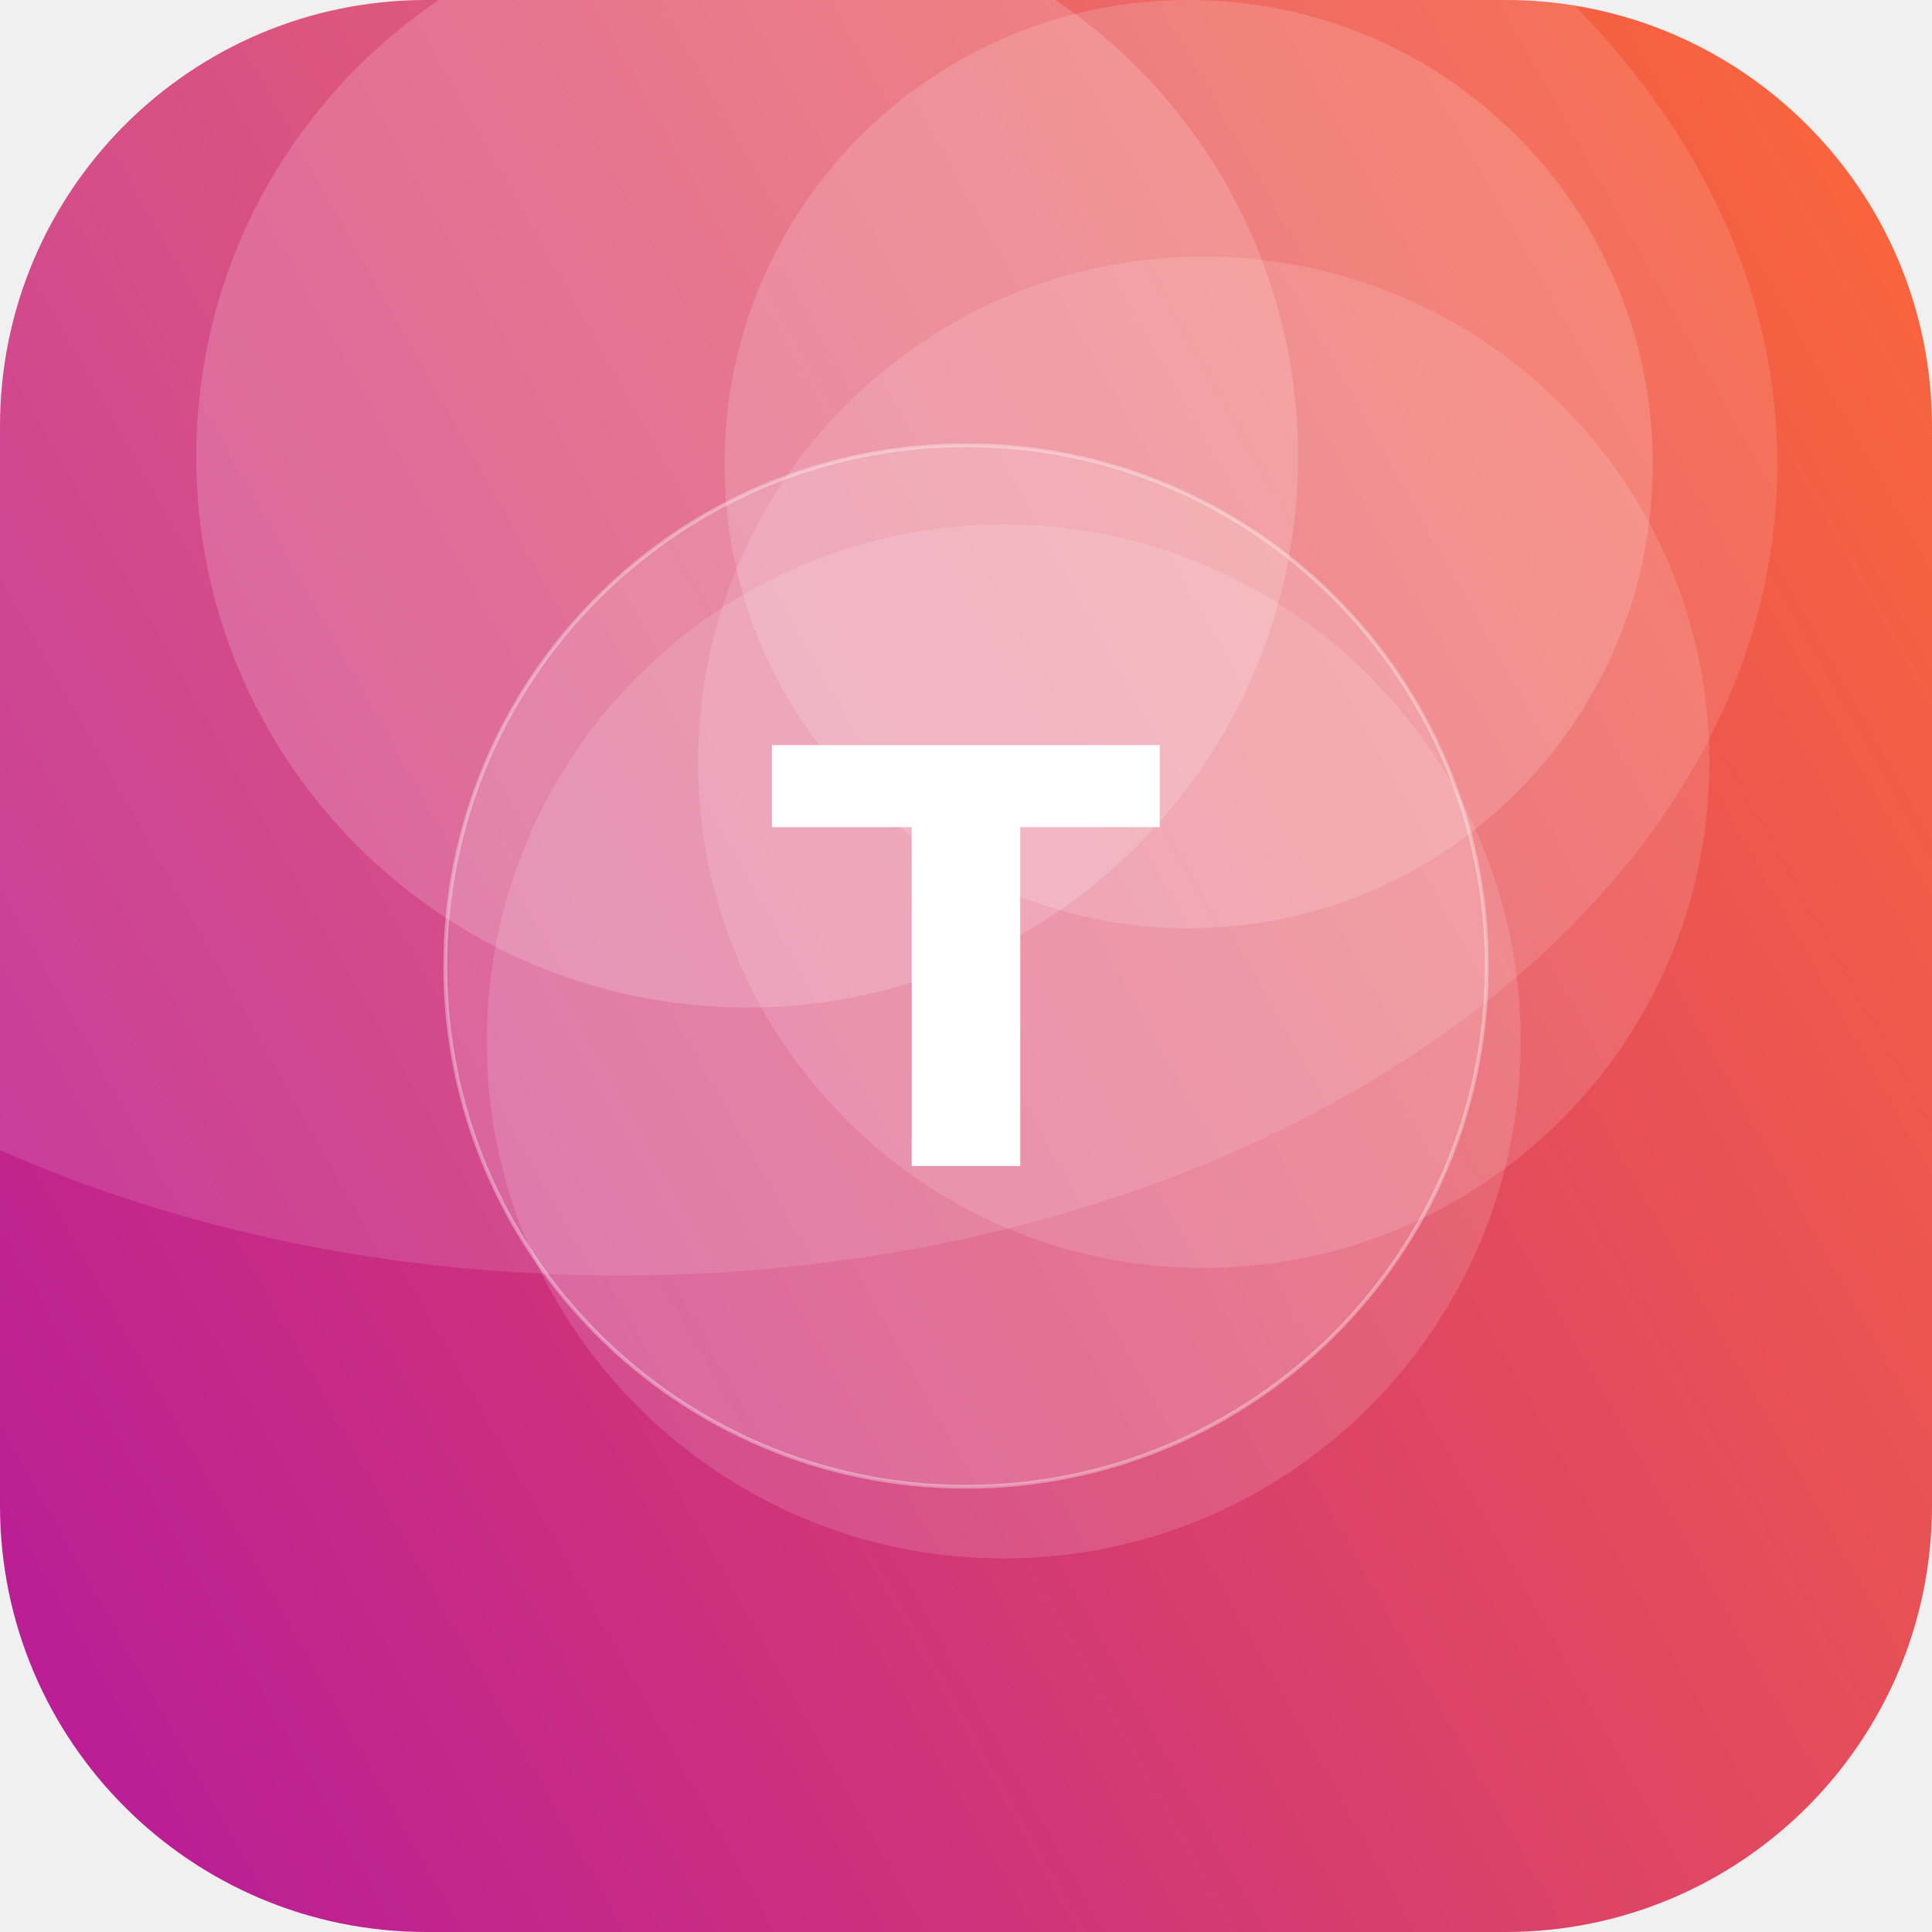
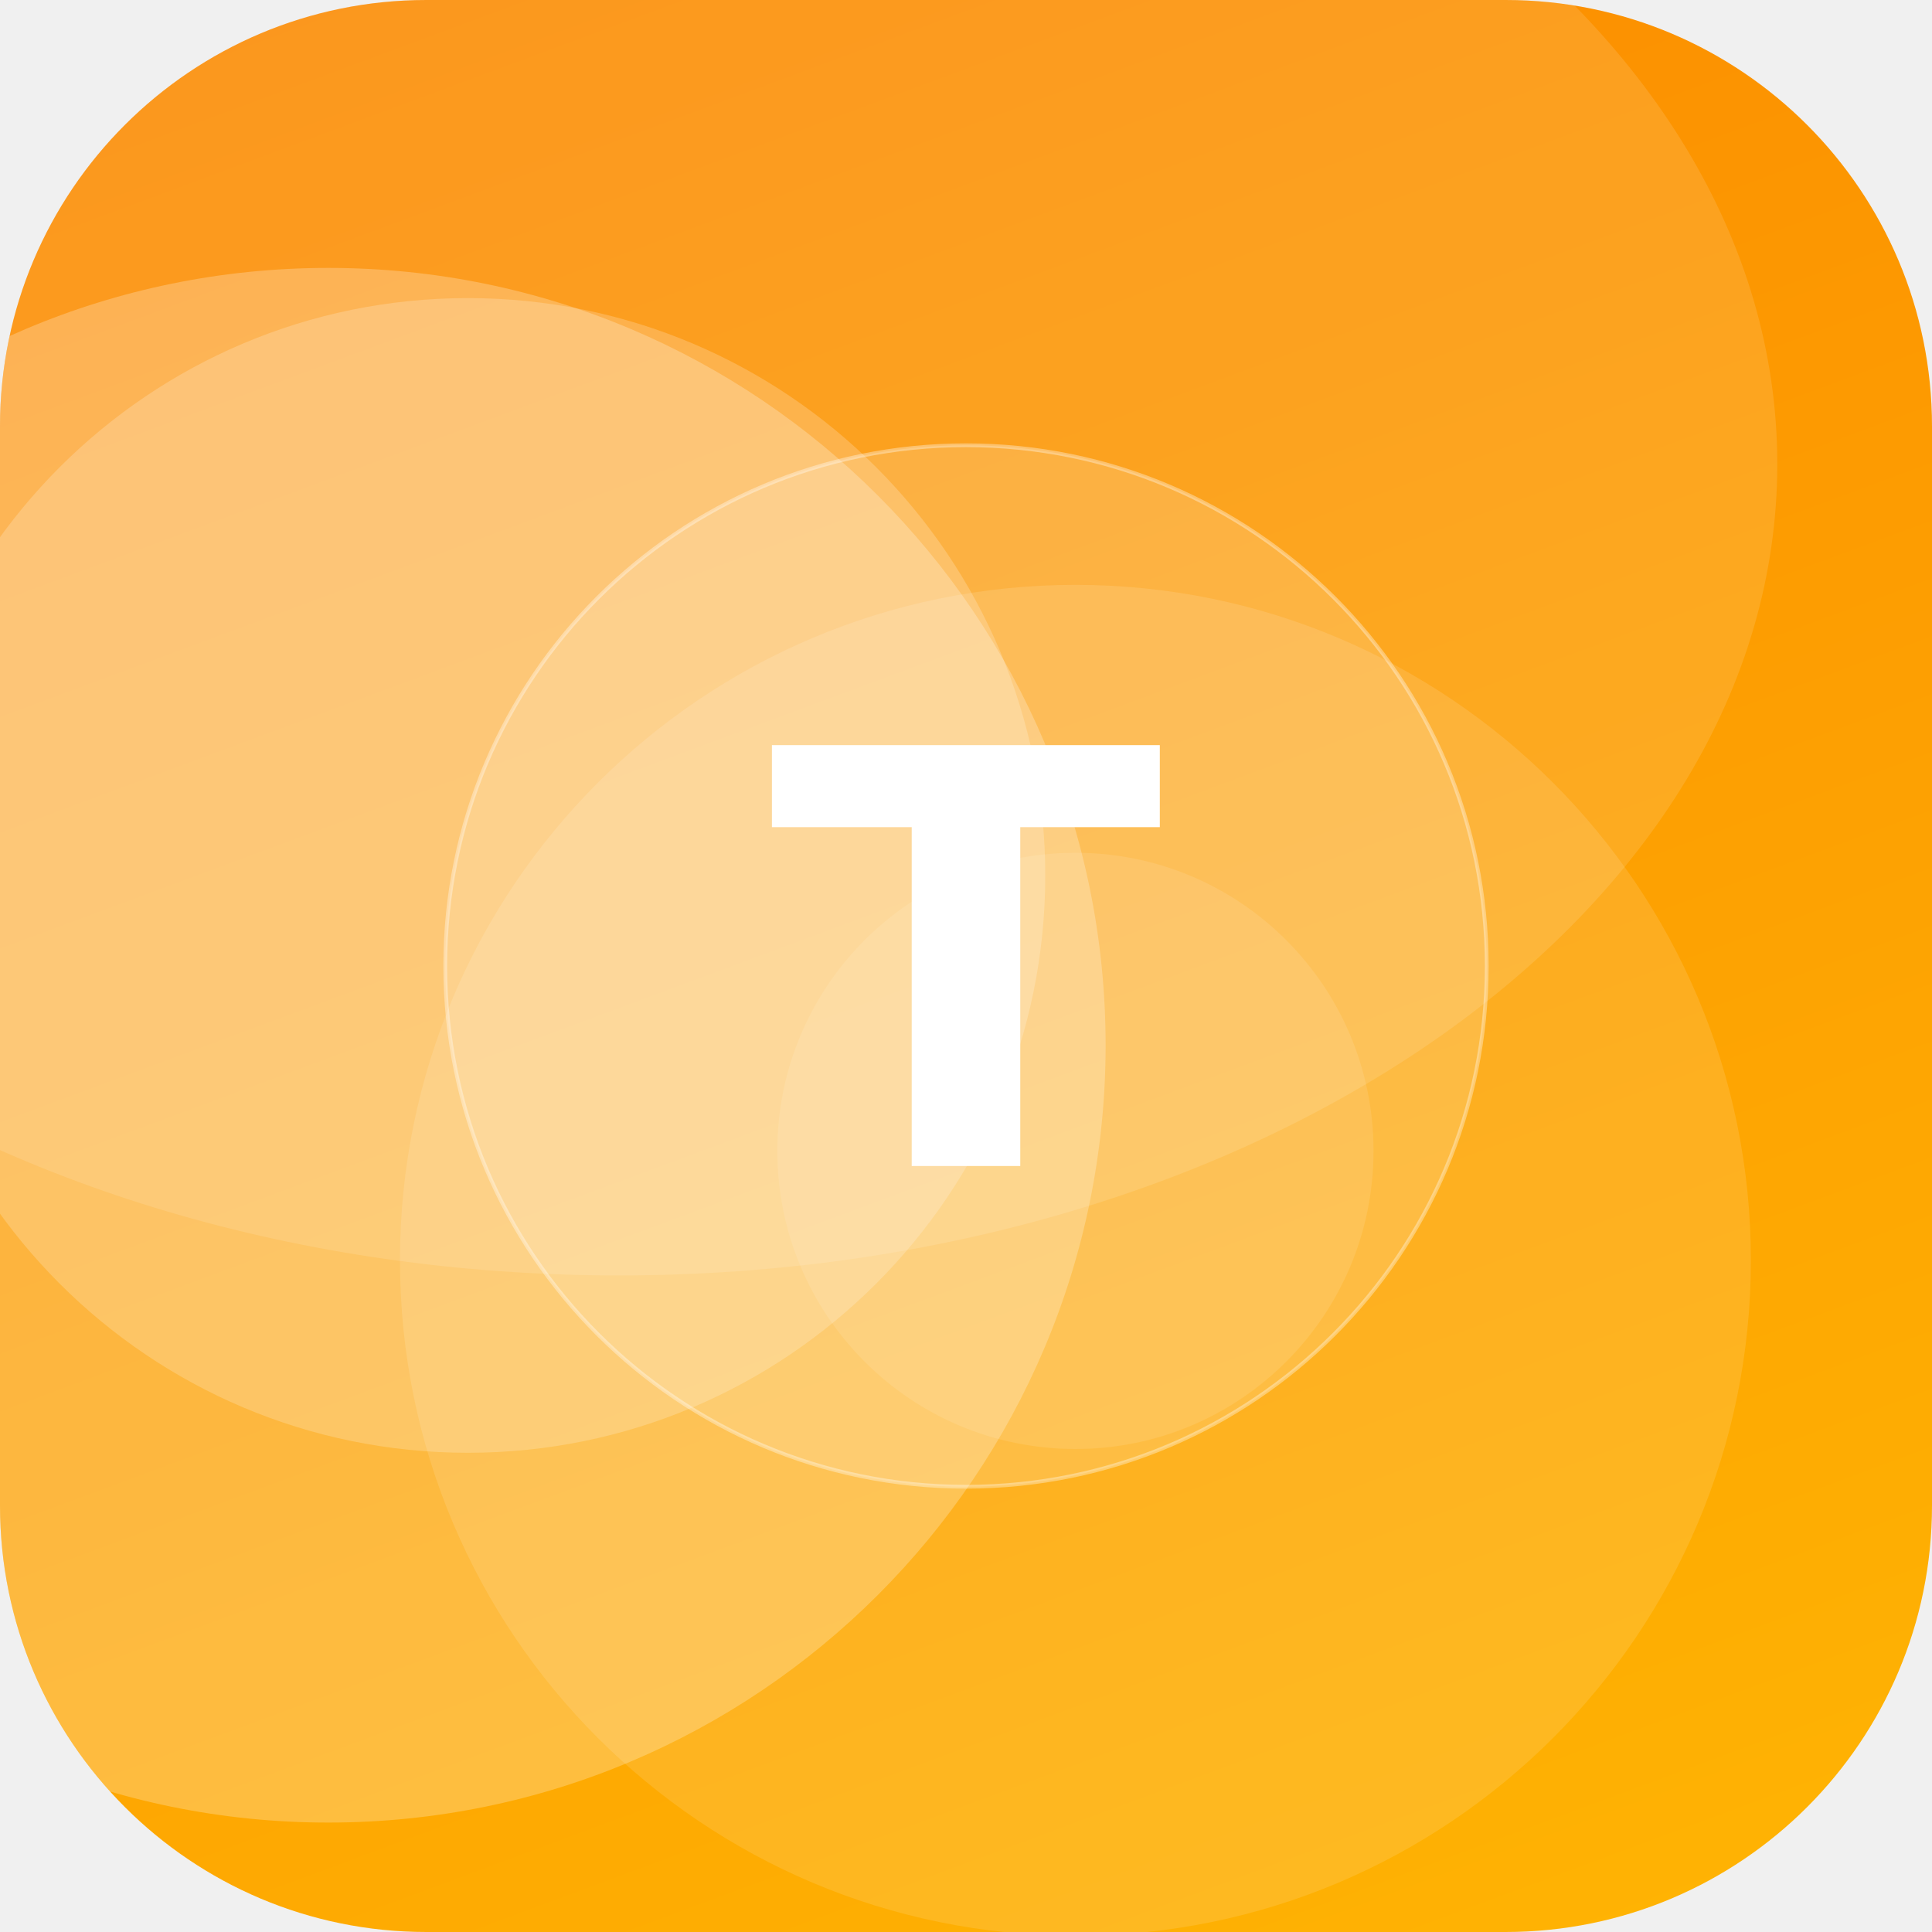
<svg xmlns="http://www.w3.org/2000/svg" width="512" height="512" viewBox="0 0 512 512">
  <defs>
-     <linearGradient id="g" x1="0" y1="0" x2="1" y2="1" gradientTransform="rotate(106 0.5 0.5)">
-       <stop offset="0" stop-color="#FF6B35" />
-       <stop offset="1" stop-color="#B5179E" />
+     <linearGradient id="g" x1="0" y1="0" x2="1" y2="1" gradientTransform="rotate(206 0.5 0.5)">
+       <stop offset="0" stop-color="#FFB703" />
+       <stop offset="1" stop-color="#FB8500" />
    </linearGradient>
    <clipPath id="c">
      <rect width="512" height="512" rx="113" />
    </clipPath>
  </defs>
  <g clip-path="url(#c)">
    <rect width="512" height="512" fill="url(#g)" />
-     <circle cx="198" cy="121" r="146" fill="#FFFFFF" fill-opacity="0.17" />
-     <circle cx="266" cy="276" r="137" fill="#FFFFFF" fill-opacity="0.14" />
-     <circle cx="315" cy="123" r="123" fill="#FFFFFF" fill-opacity="0.16" />
-     <circle cx="319" cy="202" r="134" fill="#FFFFFF" fill-opacity="0.13" />
+     <circle cx="285" cy="334" r="179" fill="#FFFFFF" fill-opacity="0.12" />
+     <circle cx="285" cy="305" r="79" fill="#FFFFFF" fill-opacity="0.10" />
+     <circle cx="87" cy="277" r="206" fill="#FFFFFF" fill-opacity="0.24" />
+     <circle cx="124" cy="232" r="153" fill="#FFFFFF" fill-opacity="0.20" />
    <ellipse cx="164" cy="123" rx="307" ry="215" fill="#FFFFFF" fill-opacity="0.12" />
    <circle cx="256" cy="256" r="138" fill="#FFFFFF" fill-opacity="0.16" stroke="#FFFFFF" stroke-opacity="0.35" />
    <text x="50%" y="50%" dy="53" text-anchor="middle" font-family="DejaVu Sans, Helvetica, Arial, sans-serif" font-weight="bold" font-size="153" fill="#FFFFFF">T</text>
  </g>
</svg>
